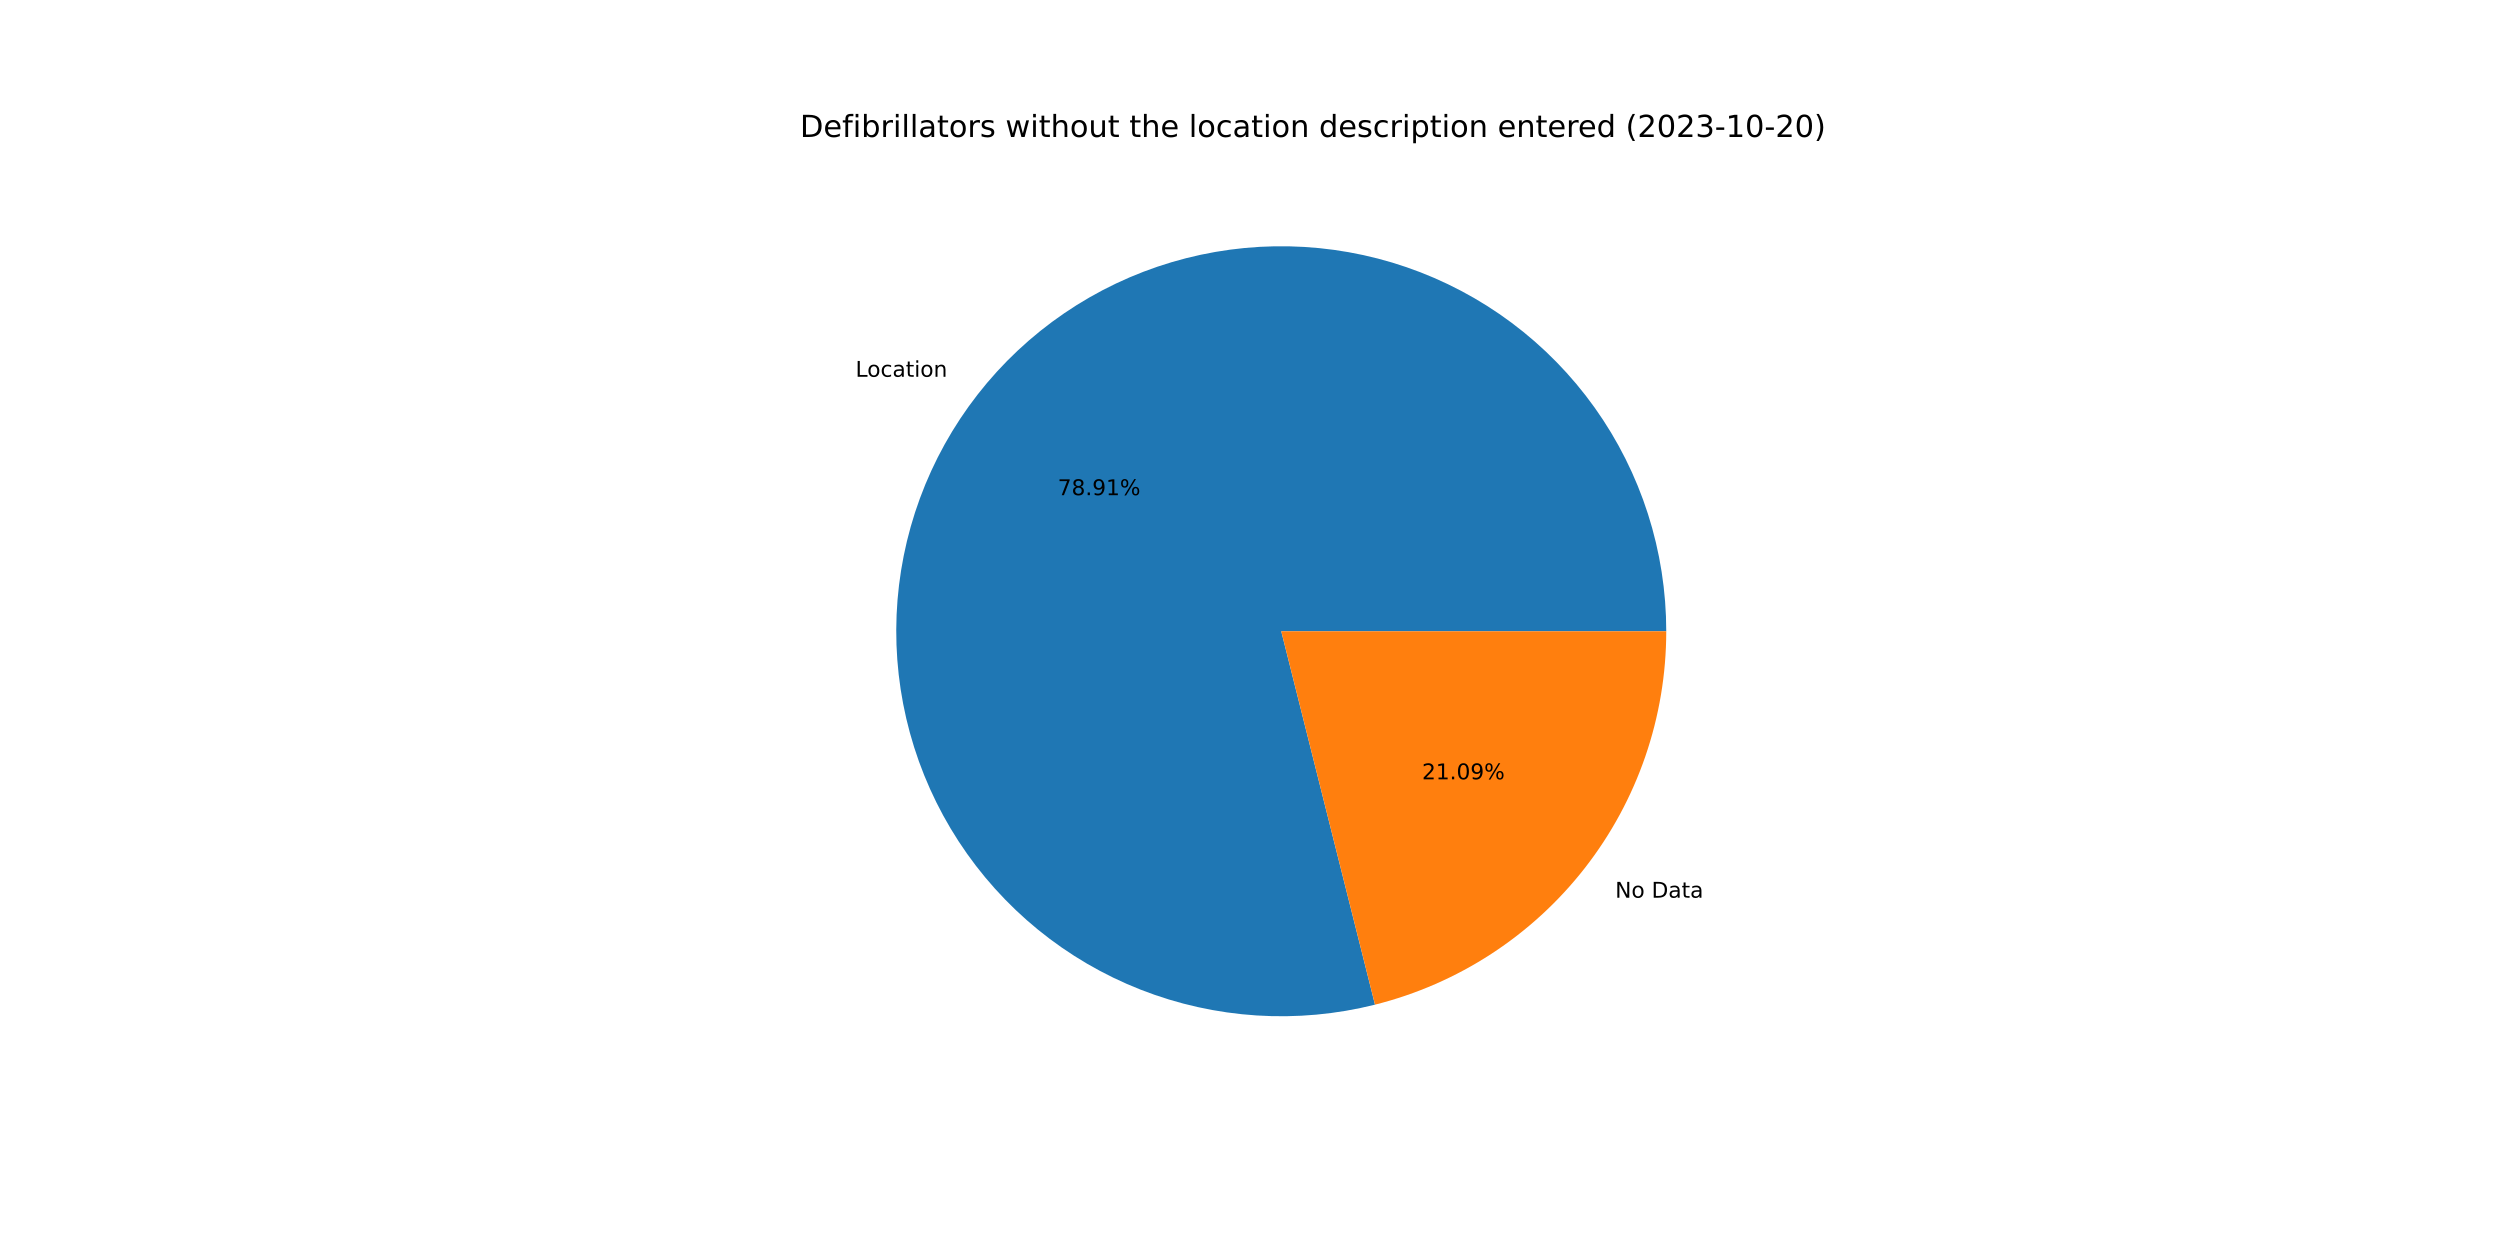
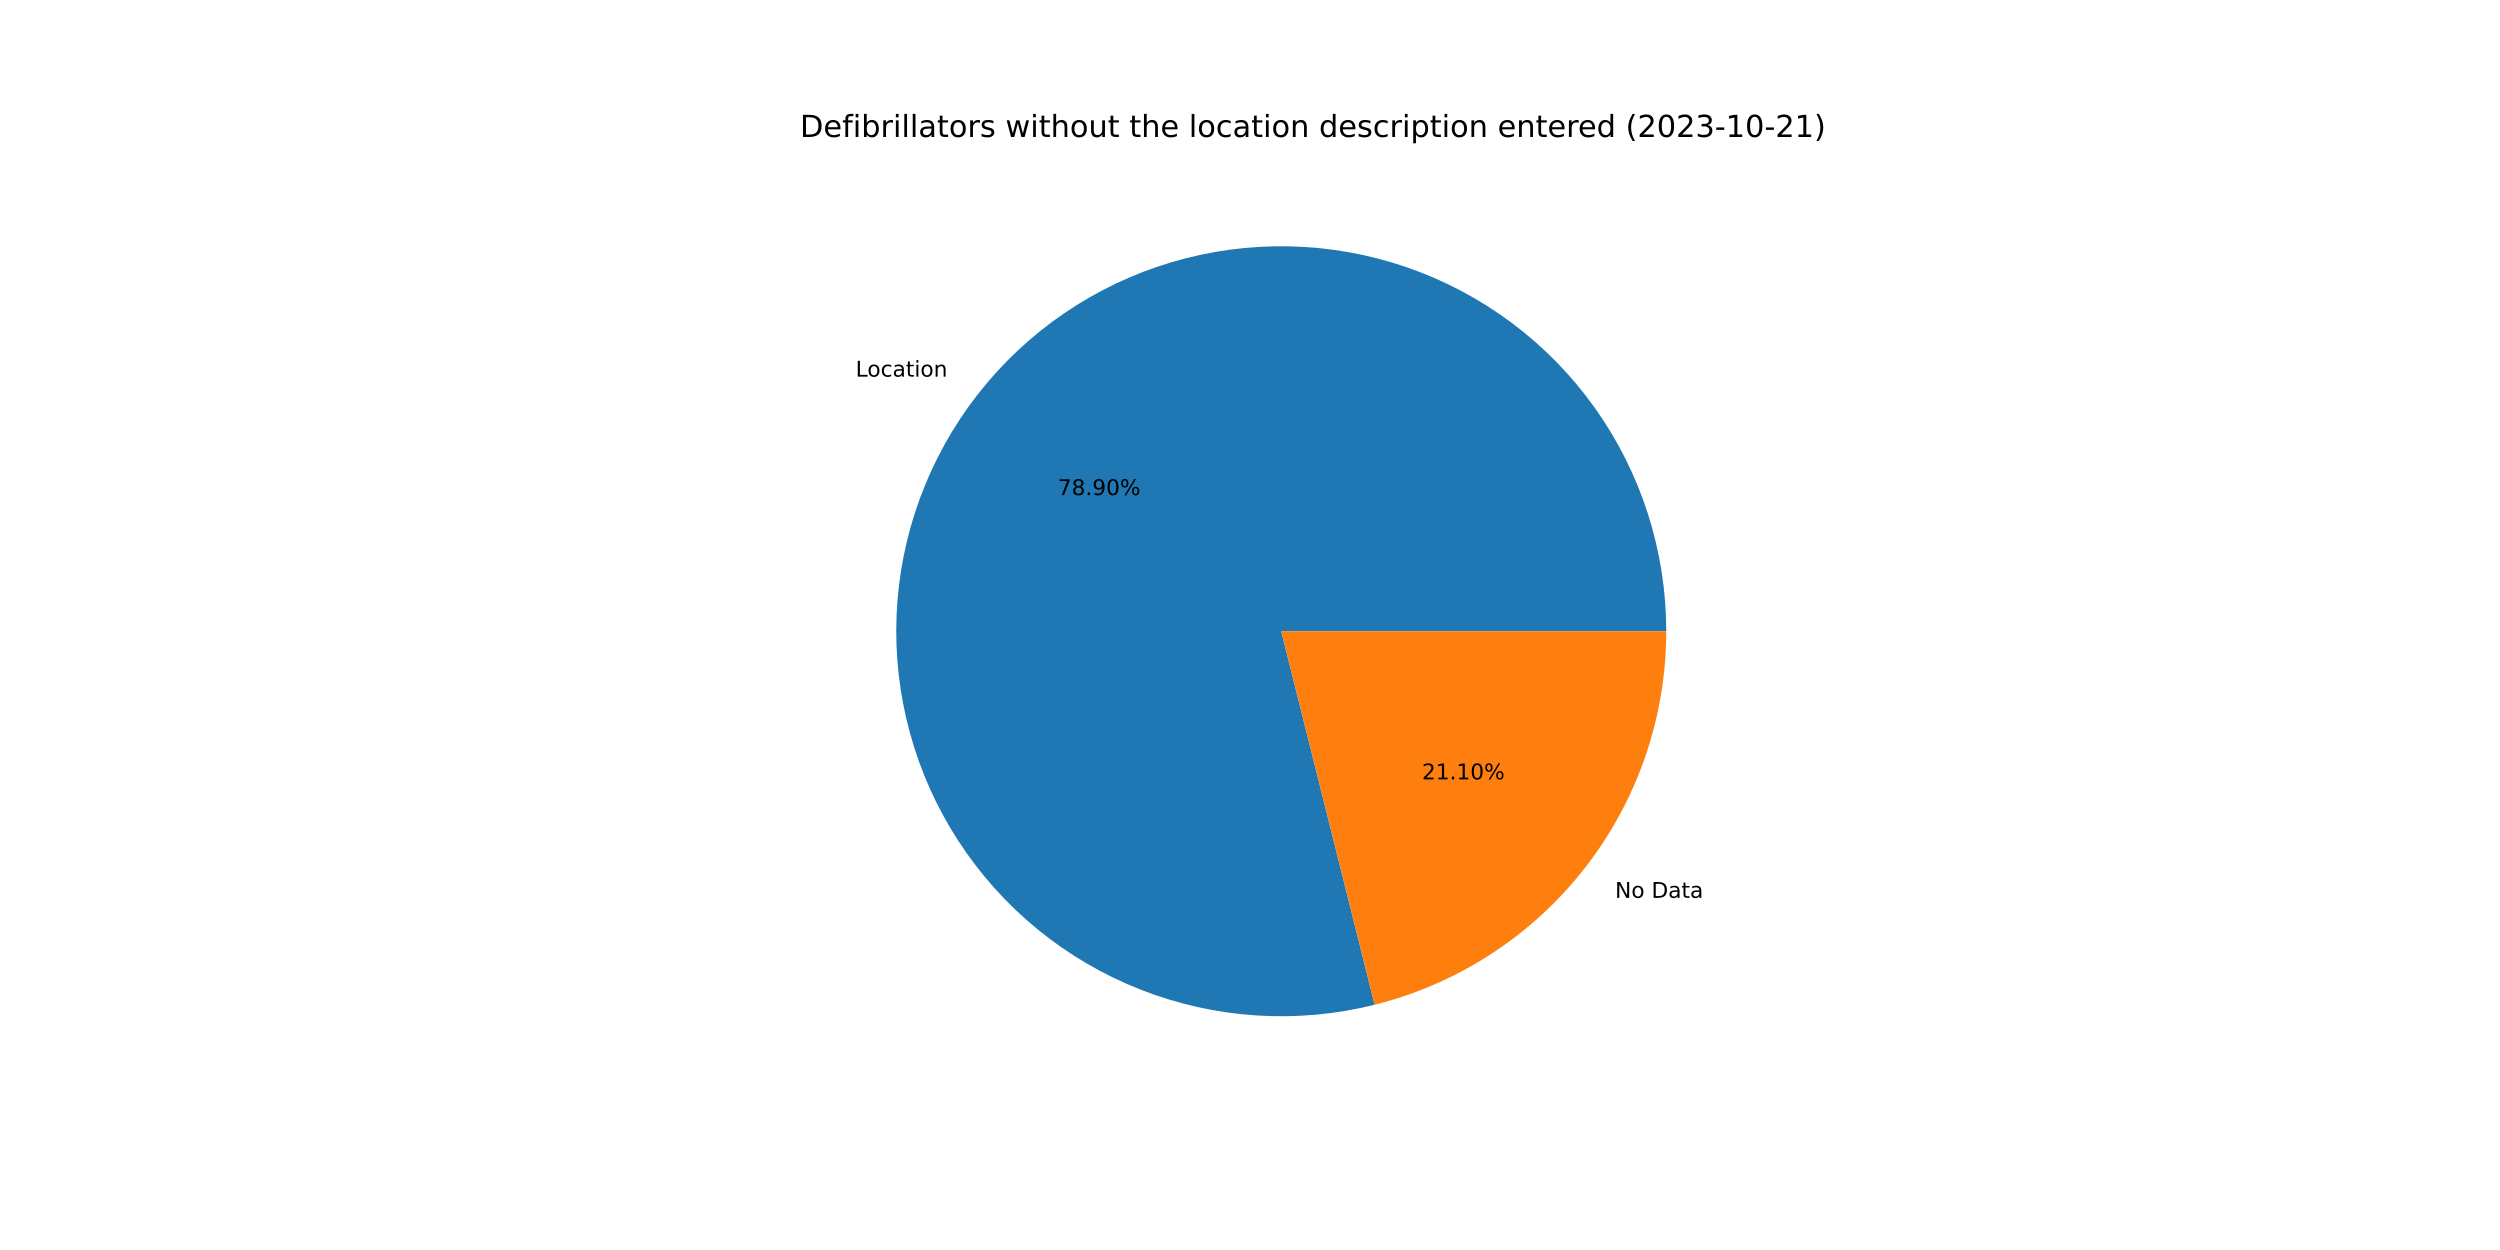
<svg xmlns="http://www.w3.org/2000/svg" xmlns:xlink="http://www.w3.org/1999/xlink" width="1152pt" height="576pt" viewBox="0 0 1152 576" version="1.1">
  <defs>
    <style type="text/css">*{stroke-linejoin: round; stroke-linecap: butt}</style>
  </defs>
  <g id="figure_1">
    <g id="patch_1">
      <path d="M 0 576  L 1152 576  L 1152 0  L 0 0  z " style="fill: #ffffff" />
    </g>
    <g id="axes_1">
      <g id="patch_2">
-         <path d="M 767.808 290.88  C 767.808 272.517 764.957 254.266 759.357 236.778  C 753.757 219.29 745.476 202.777 734.81 187.83  C 724.144 172.882 711.221 159.682 696.505 148.699  C 681.788 137.717 665.456 129.086 648.091 123.114  C 630.726 117.143 612.539 113.904 594.181 113.512  C 575.823 113.121 557.514 115.582 539.911 120.808  C 522.308 126.034 505.622 133.961 490.451 144.307  C 475.28 154.652 461.806 167.29 450.513 181.769  C 439.219 196.248 430.242 212.393 423.902 229.627  C 417.562 246.86 413.936 264.974 413.153 283.32  C 412.371 301.666 414.441 320.022 419.291 337.733  C 424.14 355.444 431.71 372.295 441.73 387.683  C 451.749 403.071 464.098 416.81 478.333 428.41  C 492.568 440.009 508.518 449.329 525.612 456.035  C 542.706 462.741 560.739 466.752 579.064 467.925  C 597.389 469.099 615.786 467.42 633.596 462.949  L 590.4 290.88  L 767.808 290.88  z " style="fill: #1f77b4" />
+         <path d="M 767.808 290.88  C 767.808 272.52 764.958 254.272 759.36 236.786  C 753.762 219.301 745.483 202.79 734.82 187.844  C 724.157 172.899 711.239 159.698 696.526 148.715  C 681.814 137.733 665.486 129.1 648.125 123.126  C 630.765 117.152 612.582 113.909 594.226 113.513  C 575.871 113.117 557.565 115.573 539.963 120.793  C 522.361 126.012 505.675 133.933 490.503 144.271  C 475.331 154.609 461.855 167.24 450.557 181.712  C 439.26 196.184 430.277 212.323 423.93 229.55  C 417.583 246.778 413.949 264.887 413.157 283.229  C 412.365 301.572 414.426 319.927 419.264 337.637  C 424.103 355.347 431.662 372.2 441.671 387.592  C 451.679 402.983 464.016 416.729 478.241 428.336  C 492.466 439.943 508.407 449.272 525.494 455.989  C 542.581 462.706 560.607 466.73 578.928 467.917  C 597.25 469.104 615.644 467.44 633.455 462.984  L 590.4 290.88  L 767.808 290.88  z " style="fill: #1f77b4" />
      </g>
      <g id="patch_3">
-         <path d="M 633.596 462.949  C 671.933 453.325 705.977 431.158 730.287 399.991  C 754.598 368.823 767.808 330.407 767.808 290.88  L 590.4 290.88  L 633.596 462.949  z " style="fill: #ff7f0e" />
+         <path d="M 633.455 462.984  C 671.825 453.385 705.904 431.225 730.243 400.048  C 754.581 368.871 767.808 330.432 767.808 290.88  L 590.4 290.88  L 633.455 462.984  z " style="fill: #ff7f0e" />
      </g>
      <g id="matplotlib.axis_1" />
      <g id="matplotlib.axis_2" />
      <g id="text_1">
-         <g transform="translate(394.2272 173.6174)scale(0.1 -0.1)">
+         <g transform="translate(394.2762 173.5547)scale(0.1 -0.1)">
          <defs>
            <path id="DejaVuSans-4c" d="M 628 4666  L 1259 4666  L 1259 531  L 3531 531  L 3531 0  L 628 0  L 628 4666  z " transform="scale(0.015625)" />
            <path id="DejaVuSans-6f" d="M 1959 3097  Q 1497 3097 1228 2736  Q 959 2375 959 1747  Q 959 1119 1226 758  Q 1494 397 1959 397  Q 2419 397 2687 759  Q 2956 1122 2956 1747  Q 2956 2369 2687 2733  Q 2419 3097 1959 3097  z M 1959 3584  Q 2709 3584 3137 3096  Q 3566 2609 3566 1747  Q 3566 888 3137 398  Q 2709 -91 1959 -91  Q 1206 -91 779 398  Q 353 888 353 1747  Q 353 2609 779 3096  Q 1206 3584 1959 3584  z " transform="scale(0.015625)" />
            <path id="DejaVuSans-63" d="M 3122 3366  L 3122 2828  Q 2878 2963 2633 3030  Q 2388 3097 2138 3097  Q 1578 3097 1268 2742  Q 959 2388 959 1747  Q 959 1106 1268 751  Q 1578 397 2138 397  Q 2388 397 2633 464  Q 2878 531 3122 666  L 3122 134  Q 2881 22 2623 -34  Q 2366 -91 2075 -91  Q 1284 -91 818 406  Q 353 903 353 1747  Q 353 2603 823 3093  Q 1294 3584 2113 3584  Q 2378 3584 2631 3529  Q 2884 3475 3122 3366  z " transform="scale(0.015625)" />
            <path id="DejaVuSans-61" d="M 2194 1759  Q 1497 1759 1228 1600  Q 959 1441 959 1056  Q 959 750 1161 570  Q 1363 391 1709 391  Q 2188 391 2477 730  Q 2766 1069 2766 1631  L 2766 1759  L 2194 1759  z M 3341 1997  L 3341 0  L 2766 0  L 2766 531  Q 2569 213 2275 61  Q 1981 -91 1556 -91  Q 1019 -91 701 211  Q 384 513 384 1019  Q 384 1609 779 1909  Q 1175 2209 1959 2209  L 2766 2209  L 2766 2266  Q 2766 2663 2505 2880  Q 2244 3097 1772 3097  Q 1472 3097 1187 3025  Q 903 2953 641 2809  L 641 3341  Q 956 3463 1253 3523  Q 1550 3584 1831 3584  Q 2591 3584 2966 3190  Q 3341 2797 3341 1997  z " transform="scale(0.015625)" />
            <path id="DejaVuSans-74" d="M 1172 4494  L 1172 3500  L 2356 3500  L 2356 3053  L 1172 3053  L 1172 1153  Q 1172 725 1289 603  Q 1406 481 1766 481  L 2356 481  L 2356 0  L 1766 0  Q 1100 0 847 248  Q 594 497 594 1153  L 594 3053  L 172 3053  L 172 3500  L 594 3500  L 594 4494  L 1172 4494  z " transform="scale(0.015625)" />
            <path id="DejaVuSans-69" d="M 603 3500  L 1178 3500  L 1178 0  L 603 0  L 603 3500  z M 603 4863  L 1178 4863  L 1178 4134  L 603 4134  L 603 4863  z " transform="scale(0.015625)" />
            <path id="DejaVuSans-6e" d="M 3513 2113  L 3513 0  L 2938 0  L 2938 2094  Q 2938 2591 2744 2837  Q 2550 3084 2163 3084  Q 1697 3084 1428 2787  Q 1159 2491 1159 1978  L 1159 0  L 581 0  L 581 3500  L 1159 3500  L 1159 2956  Q 1366 3272 1645 3428  Q 1925 3584 2291 3584  Q 2894 3584 3203 3211  Q 3513 2838 3513 2113  z " transform="scale(0.015625)" />
          </defs>
          <use xlink:href="#DejaVuSans-4c" />
          <use xlink:href="#DejaVuSans-6f" x="53.963" />
          <use xlink:href="#DejaVuSans-63" x="115.145" />
          <use xlink:href="#DejaVuSans-61" x="170.125" />
          <use xlink:href="#DejaVuSans-74" x="231.404" />
          <use xlink:href="#DejaVuSans-69" x="270.613" />
          <use xlink:href="#DejaVuSans-6f" x="298.396" />
          <use xlink:href="#DejaVuSans-6e" x="359.578" />
        </g>
      </g>
      <g id="text_2">
-         <g transform="translate(487.4029 228.1729)scale(0.1 -0.1)">
+         <g transform="translate(487.4296 228.1386)scale(0.1 -0.1)">
          <defs>
            <path id="DejaVuSans-37" d="M 525 4666  L 3525 4666  L 3525 4397  L 1831 0  L 1172 0  L 2766 4134  L 525 4134  L 525 4666  z " transform="scale(0.015625)" />
            <path id="DejaVuSans-38" d="M 2034 2216  Q 1584 2216 1326 1975  Q 1069 1734 1069 1313  Q 1069 891 1326 650  Q 1584 409 2034 409  Q 2484 409 2743 651  Q 3003 894 3003 1313  Q 3003 1734 2745 1975  Q 2488 2216 2034 2216  z M 1403 2484  Q 997 2584 770 2862  Q 544 3141 544 3541  Q 544 4100 942 4425  Q 1341 4750 2034 4750  Q 2731 4750 3128 4425  Q 3525 4100 3525 3541  Q 3525 3141 3298 2862  Q 3072 2584 2669 2484  Q 3125 2378 3379 2068  Q 3634 1759 3634 1313  Q 3634 634 3220 271  Q 2806 -91 2034 -91  Q 1263 -91 848 271  Q 434 634 434 1313  Q 434 1759 690 2068  Q 947 2378 1403 2484  z M 1172 3481  Q 1172 3119 1398 2916  Q 1625 2713 2034 2713  Q 2441 2713 2670 2916  Q 2900 3119 2900 3481  Q 2900 3844 2670 4047  Q 2441 4250 2034 4250  Q 1625 4250 1398 4047  Q 1172 3844 1172 3481  z " transform="scale(0.015625)" />
            <path id="DejaVuSans-2e" d="M 684 794  L 1344 794  L 1344 0  L 684 0  L 684 794  z " transform="scale(0.015625)" />
            <path id="DejaVuSans-39" d="M 703 97  L 703 672  Q 941 559 1184 500  Q 1428 441 1663 441  Q 2288 441 2617 861  Q 2947 1281 2994 2138  Q 2813 1869 2534 1725  Q 2256 1581 1919 1581  Q 1219 1581 811 2004  Q 403 2428 403 3163  Q 403 3881 828 4315  Q 1253 4750 1959 4750  Q 2769 4750 3195 4129  Q 3622 3509 3622 2328  Q 3622 1225 3098 567  Q 2575 -91 1691 -91  Q 1453 -91 1209 -44  Q 966 3 703 97  z M 1959 2075  Q 2384 2075 2632 2365  Q 2881 2656 2881 3163  Q 2881 3666 2632 3958  Q 2384 4250 1959 4250  Q 1534 4250 1286 3958  Q 1038 3666 1038 3163  Q 1038 2656 1286 2365  Q 1534 2075 1959 2075  z " transform="scale(0.015625)" />
-             <path id="DejaVuSans-31" d="M 794 531  L 1825 531  L 1825 4091  L 703 3866  L 703 4441  L 1819 4666  L 2450 4666  L 2450 531  L 3481 531  L 3481 0  L 794 0  L 794 531  z " transform="scale(0.015625)" />
+             <path id="DejaVuSans-30" d="M 2034 4250  Q 1547 4250 1301 3770  Q 1056 3291 1056 2328  Q 1056 1369 1301 889  Q 1547 409 2034 409  Q 2525 409 2770 889  Q 3016 1369 3016 2328  Q 3016 3291 2770 3770  Q 2525 4250 2034 4250  z M 2034 4750  Q 2819 4750 3233 4129  Q 3647 3509 3647 2328  Q 3647 1150 3233 529  Q 2819 -91 2034 -91  Q 1250 -91 836 529  Q 422 1150 422 2328  Q 422 3509 836 4129  Q 1250 4750 2034 4750  z " transform="scale(0.015625)" />
            <path id="DejaVuSans-25" d="M 4653 2053  Q 4381 2053 4226 1822  Q 4072 1591 4072 1178  Q 4072 772 4226 539  Q 4381 306 4653 306  Q 4919 306 5073 539  Q 5228 772 5228 1178  Q 5228 1588 5073 1820  Q 4919 2053 4653 2053  z M 4653 2450  Q 5147 2450 5437 2106  Q 5728 1763 5728 1178  Q 5728 594 5436 251  Q 5144 -91 4653 -91  Q 4153 -91 3862 251  Q 3572 594 3572 1178  Q 3572 1766 3864 2108  Q 4156 2450 4653 2450  z M 1428 4353  Q 1159 4353 1004 4120  Q 850 3888 850 3481  Q 850 3069 1003 2837  Q 1156 2606 1428 2606  Q 1700 2606 1854 2837  Q 2009 3069 2009 3481  Q 2009 3884 1853 4118  Q 1697 4353 1428 4353  z M 4250 4750  L 4750 4750  L 1831 -91  L 1331 -91  L 4250 4750  z M 1428 4750  Q 1922 4750 2215 4408  Q 2509 4066 2509 3481  Q 2509 2891 2217 2550  Q 1925 2209 1428 2209  Q 931 2209 642 2551  Q 353 2894 353 3481  Q 353 4063 643 4406  Q 934 4750 1428 4750  z " transform="scale(0.015625)" />
          </defs>
          <use xlink:href="#DejaVuSans-37" />
          <use xlink:href="#DejaVuSans-38" x="63.623" />
          <use xlink:href="#DejaVuSans-2e" x="127.246" />
          <use xlink:href="#DejaVuSans-39" x="159.033" />
-           <use xlink:href="#DejaVuSans-31" x="222.656" />
+           <use xlink:href="#DejaVuSans-30" x="222.656" />
          <use xlink:href="#DejaVuSans-25" x="286.279" />
        </g>
      </g>
      <g id="text_3">
-         <g transform="translate(744.2759 413.6613)scale(0.1 -0.1)">
+         <g transform="translate(744.2269 413.7241)scale(0.1 -0.1)">
          <defs>
            <path id="DejaVuSans-4e" d="M 628 4666  L 1478 4666  L 3547 763  L 3547 4666  L 4159 4666  L 4159 0  L 3309 0  L 1241 3903  L 1241 0  L 628 0  L 628 4666  z " transform="scale(0.015625)" />
            <path id="DejaVuSans-20" transform="scale(0.015625)" />
            <path id="DejaVuSans-44" d="M 1259 4147  L 1259 519  L 2022 519  Q 2988 519 3436 956  Q 3884 1394 3884 2338  Q 3884 3275 3436 3711  Q 2988 4147 2022 4147  L 1259 4147  z M 628 4666  L 1925 4666  Q 3281 4666 3915 4102  Q 4550 3538 4550 2338  Q 4550 1131 3912 565  Q 3275 0 1925 0  L 628 0  L 628 4666  z " transform="scale(0.015625)" />
          </defs>
          <use xlink:href="#DejaVuSans-4e" />
          <use xlink:href="#DejaVuSans-6f" x="74.805" />
          <use xlink:href="#DejaVuSans-20" x="135.986" />
          <use xlink:href="#DejaVuSans-44" x="167.773" />
          <use xlink:href="#DejaVuSans-61" x="244.775" />
          <use xlink:href="#DejaVuSans-74" x="306.055" />
          <use xlink:href="#DejaVuSans-61" x="345.264" />
        </g>
      </g>
      <g id="text_4">
-         <g transform="translate(655.2675 359.1059)scale(0.1 -0.1)">
+         <g transform="translate(655.2407 359.1401)scale(0.1 -0.1)">
          <defs>
            <path id="DejaVuSans-32" d="M 1228 531  L 3431 531  L 3431 0  L 469 0  L 469 531  Q 828 903 1448 1529  Q 2069 2156 2228 2338  Q 2531 2678 2651 2914  Q 2772 3150 2772 3378  Q 2772 3750 2511 3984  Q 2250 4219 1831 4219  Q 1534 4219 1204 4116  Q 875 4013 500 3803  L 500 4441  Q 881 4594 1212 4672  Q 1544 4750 1819 4750  Q 2544 4750 2975 4387  Q 3406 4025 3406 3419  Q 3406 3131 3298 2873  Q 3191 2616 2906 2266  Q 2828 2175 2409 1742  Q 1991 1309 1228 531  z " transform="scale(0.015625)" />
-             <path id="DejaVuSans-30" d="M 2034 4250  Q 1547 4250 1301 3770  Q 1056 3291 1056 2328  Q 1056 1369 1301 889  Q 1547 409 2034 409  Q 2525 409 2770 889  Q 3016 1369 3016 2328  Q 3016 3291 2770 3770  Q 2525 4250 2034 4250  z M 2034 4750  Q 2819 4750 3233 4129  Q 3647 3509 3647 2328  Q 3647 1150 3233 529  Q 2819 -91 2034 -91  Q 1250 -91 836 529  Q 422 1150 422 2328  Q 422 3509 836 4129  Q 1250 4750 2034 4750  z " transform="scale(0.015625)" />
+             <path id="DejaVuSans-31" d="M 794 531  L 1825 531  L 1825 4091  L 703 3866  L 703 4441  L 1819 4666  L 2450 4666  L 2450 531  L 3481 531  L 3481 0  L 794 0  L 794 531  z " transform="scale(0.015625)" />
          </defs>
          <use xlink:href="#DejaVuSans-32" />
          <use xlink:href="#DejaVuSans-31" x="63.623" />
          <use xlink:href="#DejaVuSans-2e" x="127.246" />
-           <use xlink:href="#DejaVuSans-30" x="159.033" />
-           <use xlink:href="#DejaVuSans-39" x="222.656" />
+           <use xlink:href="#DejaVuSans-31" x="159.033" />
+           <use xlink:href="#DejaVuSans-30" x="222.656" />
          <use xlink:href="#DejaVuSans-25" x="286.279" />
        </g>
      </g>
      <g id="text_5">
        <g transform="translate(368.64 63.12)scale(0.14 -0.14)">
          <defs>
            <path id="DejaVuSans-65" d="M 3597 1894  L 3597 1613  L 953 1613  Q 991 1019 1311 708  Q 1631 397 2203 397  Q 2534 397 2845 478  Q 3156 559 3463 722  L 3463 178  Q 3153 47 2828 -22  Q 2503 -91 2169 -91  Q 1331 -91 842 396  Q 353 884 353 1716  Q 353 2575 817 3079  Q 1281 3584 2069 3584  Q 2775 3584 3186 3129  Q 3597 2675 3597 1894  z M 3022 2063  Q 3016 2534 2758 2815  Q 2500 3097 2075 3097  Q 1594 3097 1305 2825  Q 1016 2553 972 2059  L 3022 2063  z " transform="scale(0.015625)" />
            <path id="DejaVuSans-66" d="M 2375 4863  L 2375 4384  L 1825 4384  Q 1516 4384 1395 4259  Q 1275 4134 1275 3809  L 1275 3500  L 2222 3500  L 2222 3053  L 1275 3053  L 1275 0  L 697 0  L 697 3053  L 147 3053  L 147 3500  L 697 3500  L 697 3744  Q 697 4328 969 4595  Q 1241 4863 1831 4863  L 2375 4863  z " transform="scale(0.015625)" />
            <path id="DejaVuSans-62" d="M 3116 1747  Q 3116 2381 2855 2742  Q 2594 3103 2138 3103  Q 1681 3103 1420 2742  Q 1159 2381 1159 1747  Q 1159 1113 1420 752  Q 1681 391 2138 391  Q 2594 391 2855 752  Q 3116 1113 3116 1747  z M 1159 2969  Q 1341 3281 1617 3432  Q 1894 3584 2278 3584  Q 2916 3584 3314 3078  Q 3713 2572 3713 1747  Q 3713 922 3314 415  Q 2916 -91 2278 -91  Q 1894 -91 1617 61  Q 1341 213 1159 525  L 1159 0  L 581 0  L 581 4863  L 1159 4863  L 1159 2969  z " transform="scale(0.015625)" />
            <path id="DejaVuSans-72" d="M 2631 2963  Q 2534 3019 2420 3045  Q 2306 3072 2169 3072  Q 1681 3072 1420 2755  Q 1159 2438 1159 1844  L 1159 0  L 581 0  L 581 3500  L 1159 3500  L 1159 2956  Q 1341 3275 1631 3429  Q 1922 3584 2338 3584  Q 2397 3584 2469 3576  Q 2541 3569 2628 3553  L 2631 2963  z " transform="scale(0.015625)" />
            <path id="DejaVuSans-6c" d="M 603 4863  L 1178 4863  L 1178 0  L 603 0  L 603 4863  z " transform="scale(0.015625)" />
            <path id="DejaVuSans-73" d="M 2834 3397  L 2834 2853  Q 2591 2978 2328 3040  Q 2066 3103 1784 3103  Q 1356 3103 1142 2972  Q 928 2841 928 2578  Q 928 2378 1081 2264  Q 1234 2150 1697 2047  L 1894 2003  Q 2506 1872 2764 1633  Q 3022 1394 3022 966  Q 3022 478 2636 193  Q 2250 -91 1575 -91  Q 1294 -91 989 -36  Q 684 19 347 128  L 347 722  Q 666 556 975 473  Q 1284 391 1588 391  Q 1994 391 2212 530  Q 2431 669 2431 922  Q 2431 1156 2273 1281  Q 2116 1406 1581 1522  L 1381 1569  Q 847 1681 609 1914  Q 372 2147 372 2553  Q 372 3047 722 3315  Q 1072 3584 1716 3584  Q 2034 3584 2315 3537  Q 2597 3491 2834 3397  z " transform="scale(0.015625)" />
            <path id="DejaVuSans-77" d="M 269 3500  L 844 3500  L 1563 769  L 2278 3500  L 2956 3500  L 3675 769  L 4391 3500  L 4966 3500  L 4050 0  L 3372 0  L 2619 2869  L 1863 0  L 1184 0  L 269 3500  z " transform="scale(0.015625)" />
            <path id="DejaVuSans-68" d="M 3513 2113  L 3513 0  L 2938 0  L 2938 2094  Q 2938 2591 2744 2837  Q 2550 3084 2163 3084  Q 1697 3084 1428 2787  Q 1159 2491 1159 1978  L 1159 0  L 581 0  L 581 4863  L 1159 4863  L 1159 2956  Q 1366 3272 1645 3428  Q 1925 3584 2291 3584  Q 2894 3584 3203 3211  Q 3513 2838 3513 2113  z " transform="scale(0.015625)" />
            <path id="DejaVuSans-75" d="M 544 1381  L 544 3500  L 1119 3500  L 1119 1403  Q 1119 906 1312 657  Q 1506 409 1894 409  Q 2359 409 2629 706  Q 2900 1003 2900 1516  L 2900 3500  L 3475 3500  L 3475 0  L 2900 0  L 2900 538  Q 2691 219 2414 64  Q 2138 -91 1772 -91  Q 1169 -91 856 284  Q 544 659 544 1381  z M 1991 3584  L 1991 3584  z " transform="scale(0.015625)" />
            <path id="DejaVuSans-64" d="M 2906 2969  L 2906 4863  L 3481 4863  L 3481 0  L 2906 0  L 2906 525  Q 2725 213 2448 61  Q 2172 -91 1784 -91  Q 1150 -91 751 415  Q 353 922 353 1747  Q 353 2572 751 3078  Q 1150 3584 1784 3584  Q 2172 3584 2448 3432  Q 2725 3281 2906 2969  z M 947 1747  Q 947 1113 1208 752  Q 1469 391 1925 391  Q 2381 391 2643 752  Q 2906 1113 2906 1747  Q 2906 2381 2643 2742  Q 2381 3103 1925 3103  Q 1469 3103 1208 2742  Q 947 2381 947 1747  z " transform="scale(0.015625)" />
            <path id="DejaVuSans-70" d="M 1159 525  L 1159 -1331  L 581 -1331  L 581 3500  L 1159 3500  L 1159 2969  Q 1341 3281 1617 3432  Q 1894 3584 2278 3584  Q 2916 3584 3314 3078  Q 3713 2572 3713 1747  Q 3713 922 3314 415  Q 2916 -91 2278 -91  Q 1894 -91 1617 61  Q 1341 213 1159 525  z M 3116 1747  Q 3116 2381 2855 2742  Q 2594 3103 2138 3103  Q 1681 3103 1420 2742  Q 1159 2381 1159 1747  Q 1159 1113 1420 752  Q 1681 391 2138 391  Q 2594 391 2855 752  Q 3116 1113 3116 1747  z " transform="scale(0.015625)" />
            <path id="DejaVuSans-28" d="M 1984 4856  Q 1566 4138 1362 3434  Q 1159 2731 1159 2009  Q 1159 1288 1364 580  Q 1569 -128 1984 -844  L 1484 -844  Q 1016 -109 783 600  Q 550 1309 550 2009  Q 550 2706 781 3412  Q 1013 4119 1484 4856  L 1984 4856  z " transform="scale(0.015625)" />
            <path id="DejaVuSans-33" d="M 2597 2516  Q 3050 2419 3304 2112  Q 3559 1806 3559 1356  Q 3559 666 3084 287  Q 2609 -91 1734 -91  Q 1441 -91 1130 -33  Q 819 25 488 141  L 488 750  Q 750 597 1062 519  Q 1375 441 1716 441  Q 2309 441 2620 675  Q 2931 909 2931 1356  Q 2931 1769 2642 2001  Q 2353 2234 1838 2234  L 1294 2234  L 1294 2753  L 1863 2753  Q 2328 2753 2575 2939  Q 2822 3125 2822 3475  Q 2822 3834 2567 4026  Q 2313 4219 1838 4219  Q 1578 4219 1281 4162  Q 984 4106 628 3988  L 628 4550  Q 988 4650 1302 4700  Q 1616 4750 1894 4750  Q 2613 4750 3031 4423  Q 3450 4097 3450 3541  Q 3450 3153 3228 2886  Q 3006 2619 2597 2516  z " transform="scale(0.015625)" />
            <path id="DejaVuSans-2d" d="M 313 2009  L 1997 2009  L 1997 1497  L 313 1497  L 313 2009  z " transform="scale(0.015625)" />
            <path id="DejaVuSans-29" d="M 513 4856  L 1013 4856  Q 1481 4119 1714 3412  Q 1947 2706 1947 2009  Q 1947 1309 1714 600  Q 1481 -109 1013 -844  L 513 -844  Q 928 -128 1133 580  Q 1338 1288 1338 2009  Q 1338 2731 1133 3434  Q 928 4138 513 4856  z " transform="scale(0.015625)" />
          </defs>
          <use xlink:href="#DejaVuSans-44" />
          <use xlink:href="#DejaVuSans-65" x="77.002" />
          <use xlink:href="#DejaVuSans-66" x="138.525" />
          <use xlink:href="#DejaVuSans-69" x="173.73" />
          <use xlink:href="#DejaVuSans-62" x="201.514" />
          <use xlink:href="#DejaVuSans-72" x="264.99" />
          <use xlink:href="#DejaVuSans-69" x="306.104" />
          <use xlink:href="#DejaVuSans-6c" x="333.887" />
          <use xlink:href="#DejaVuSans-6c" x="361.67" />
          <use xlink:href="#DejaVuSans-61" x="389.453" />
          <use xlink:href="#DejaVuSans-74" x="450.732" />
          <use xlink:href="#DejaVuSans-6f" x="489.941" />
          <use xlink:href="#DejaVuSans-72" x="551.123" />
          <use xlink:href="#DejaVuSans-73" x="592.236" />
          <use xlink:href="#DejaVuSans-20" x="644.336" />
          <use xlink:href="#DejaVuSans-77" x="676.123" />
          <use xlink:href="#DejaVuSans-69" x="757.91" />
          <use xlink:href="#DejaVuSans-74" x="785.693" />
          <use xlink:href="#DejaVuSans-68" x="824.902" />
          <use xlink:href="#DejaVuSans-6f" x="888.281" />
          <use xlink:href="#DejaVuSans-75" x="949.463" />
          <use xlink:href="#DejaVuSans-74" x="1012.842" />
          <use xlink:href="#DejaVuSans-20" x="1052.051" />
          <use xlink:href="#DejaVuSans-74" x="1083.838" />
          <use xlink:href="#DejaVuSans-68" x="1123.047" />
          <use xlink:href="#DejaVuSans-65" x="1186.426" />
          <use xlink:href="#DejaVuSans-20" x="1247.949" />
          <use xlink:href="#DejaVuSans-6c" x="1279.736" />
          <use xlink:href="#DejaVuSans-6f" x="1307.52" />
          <use xlink:href="#DejaVuSans-63" x="1368.701" />
          <use xlink:href="#DejaVuSans-61" x="1423.682" />
          <use xlink:href="#DejaVuSans-74" x="1484.961" />
          <use xlink:href="#DejaVuSans-69" x="1524.17" />
          <use xlink:href="#DejaVuSans-6f" x="1551.953" />
          <use xlink:href="#DejaVuSans-6e" x="1613.135" />
          <use xlink:href="#DejaVuSans-20" x="1676.514" />
          <use xlink:href="#DejaVuSans-64" x="1708.301" />
          <use xlink:href="#DejaVuSans-65" x="1771.777" />
          <use xlink:href="#DejaVuSans-73" x="1833.301" />
          <use xlink:href="#DejaVuSans-63" x="1885.4" />
          <use xlink:href="#DejaVuSans-72" x="1940.381" />
          <use xlink:href="#DejaVuSans-69" x="1981.494" />
          <use xlink:href="#DejaVuSans-70" x="2009.277" />
          <use xlink:href="#DejaVuSans-74" x="2072.754" />
          <use xlink:href="#DejaVuSans-69" x="2111.963" />
          <use xlink:href="#DejaVuSans-6f" x="2139.746" />
          <use xlink:href="#DejaVuSans-6e" x="2200.928" />
          <use xlink:href="#DejaVuSans-20" x="2264.307" />
          <use xlink:href="#DejaVuSans-65" x="2296.094" />
          <use xlink:href="#DejaVuSans-6e" x="2357.617" />
          <use xlink:href="#DejaVuSans-74" x="2420.996" />
          <use xlink:href="#DejaVuSans-65" x="2460.205" />
          <use xlink:href="#DejaVuSans-72" x="2521.729" />
          <use xlink:href="#DejaVuSans-65" x="2560.592" />
          <use xlink:href="#DejaVuSans-64" x="2622.115" />
          <use xlink:href="#DejaVuSans-20" x="2685.592" />
          <use xlink:href="#DejaVuSans-28" x="2717.379" />
          <use xlink:href="#DejaVuSans-32" x="2756.393" />
          <use xlink:href="#DejaVuSans-30" x="2820.016" />
          <use xlink:href="#DejaVuSans-32" x="2883.639" />
          <use xlink:href="#DejaVuSans-33" x="2947.262" />
          <use xlink:href="#DejaVuSans-2d" x="3010.885" />
          <use xlink:href="#DejaVuSans-31" x="3046.969" />
          <use xlink:href="#DejaVuSans-30" x="3110.592" />
          <use xlink:href="#DejaVuSans-2d" x="3174.215" />
          <use xlink:href="#DejaVuSans-32" x="3210.299" />
-           <use xlink:href="#DejaVuSans-30" x="3273.922" />
+           <use xlink:href="#DejaVuSans-31" x="3273.922" />
          <use xlink:href="#DejaVuSans-29" x="3337.545" />
        </g>
      </g>
    </g>
  </g>
</svg>
